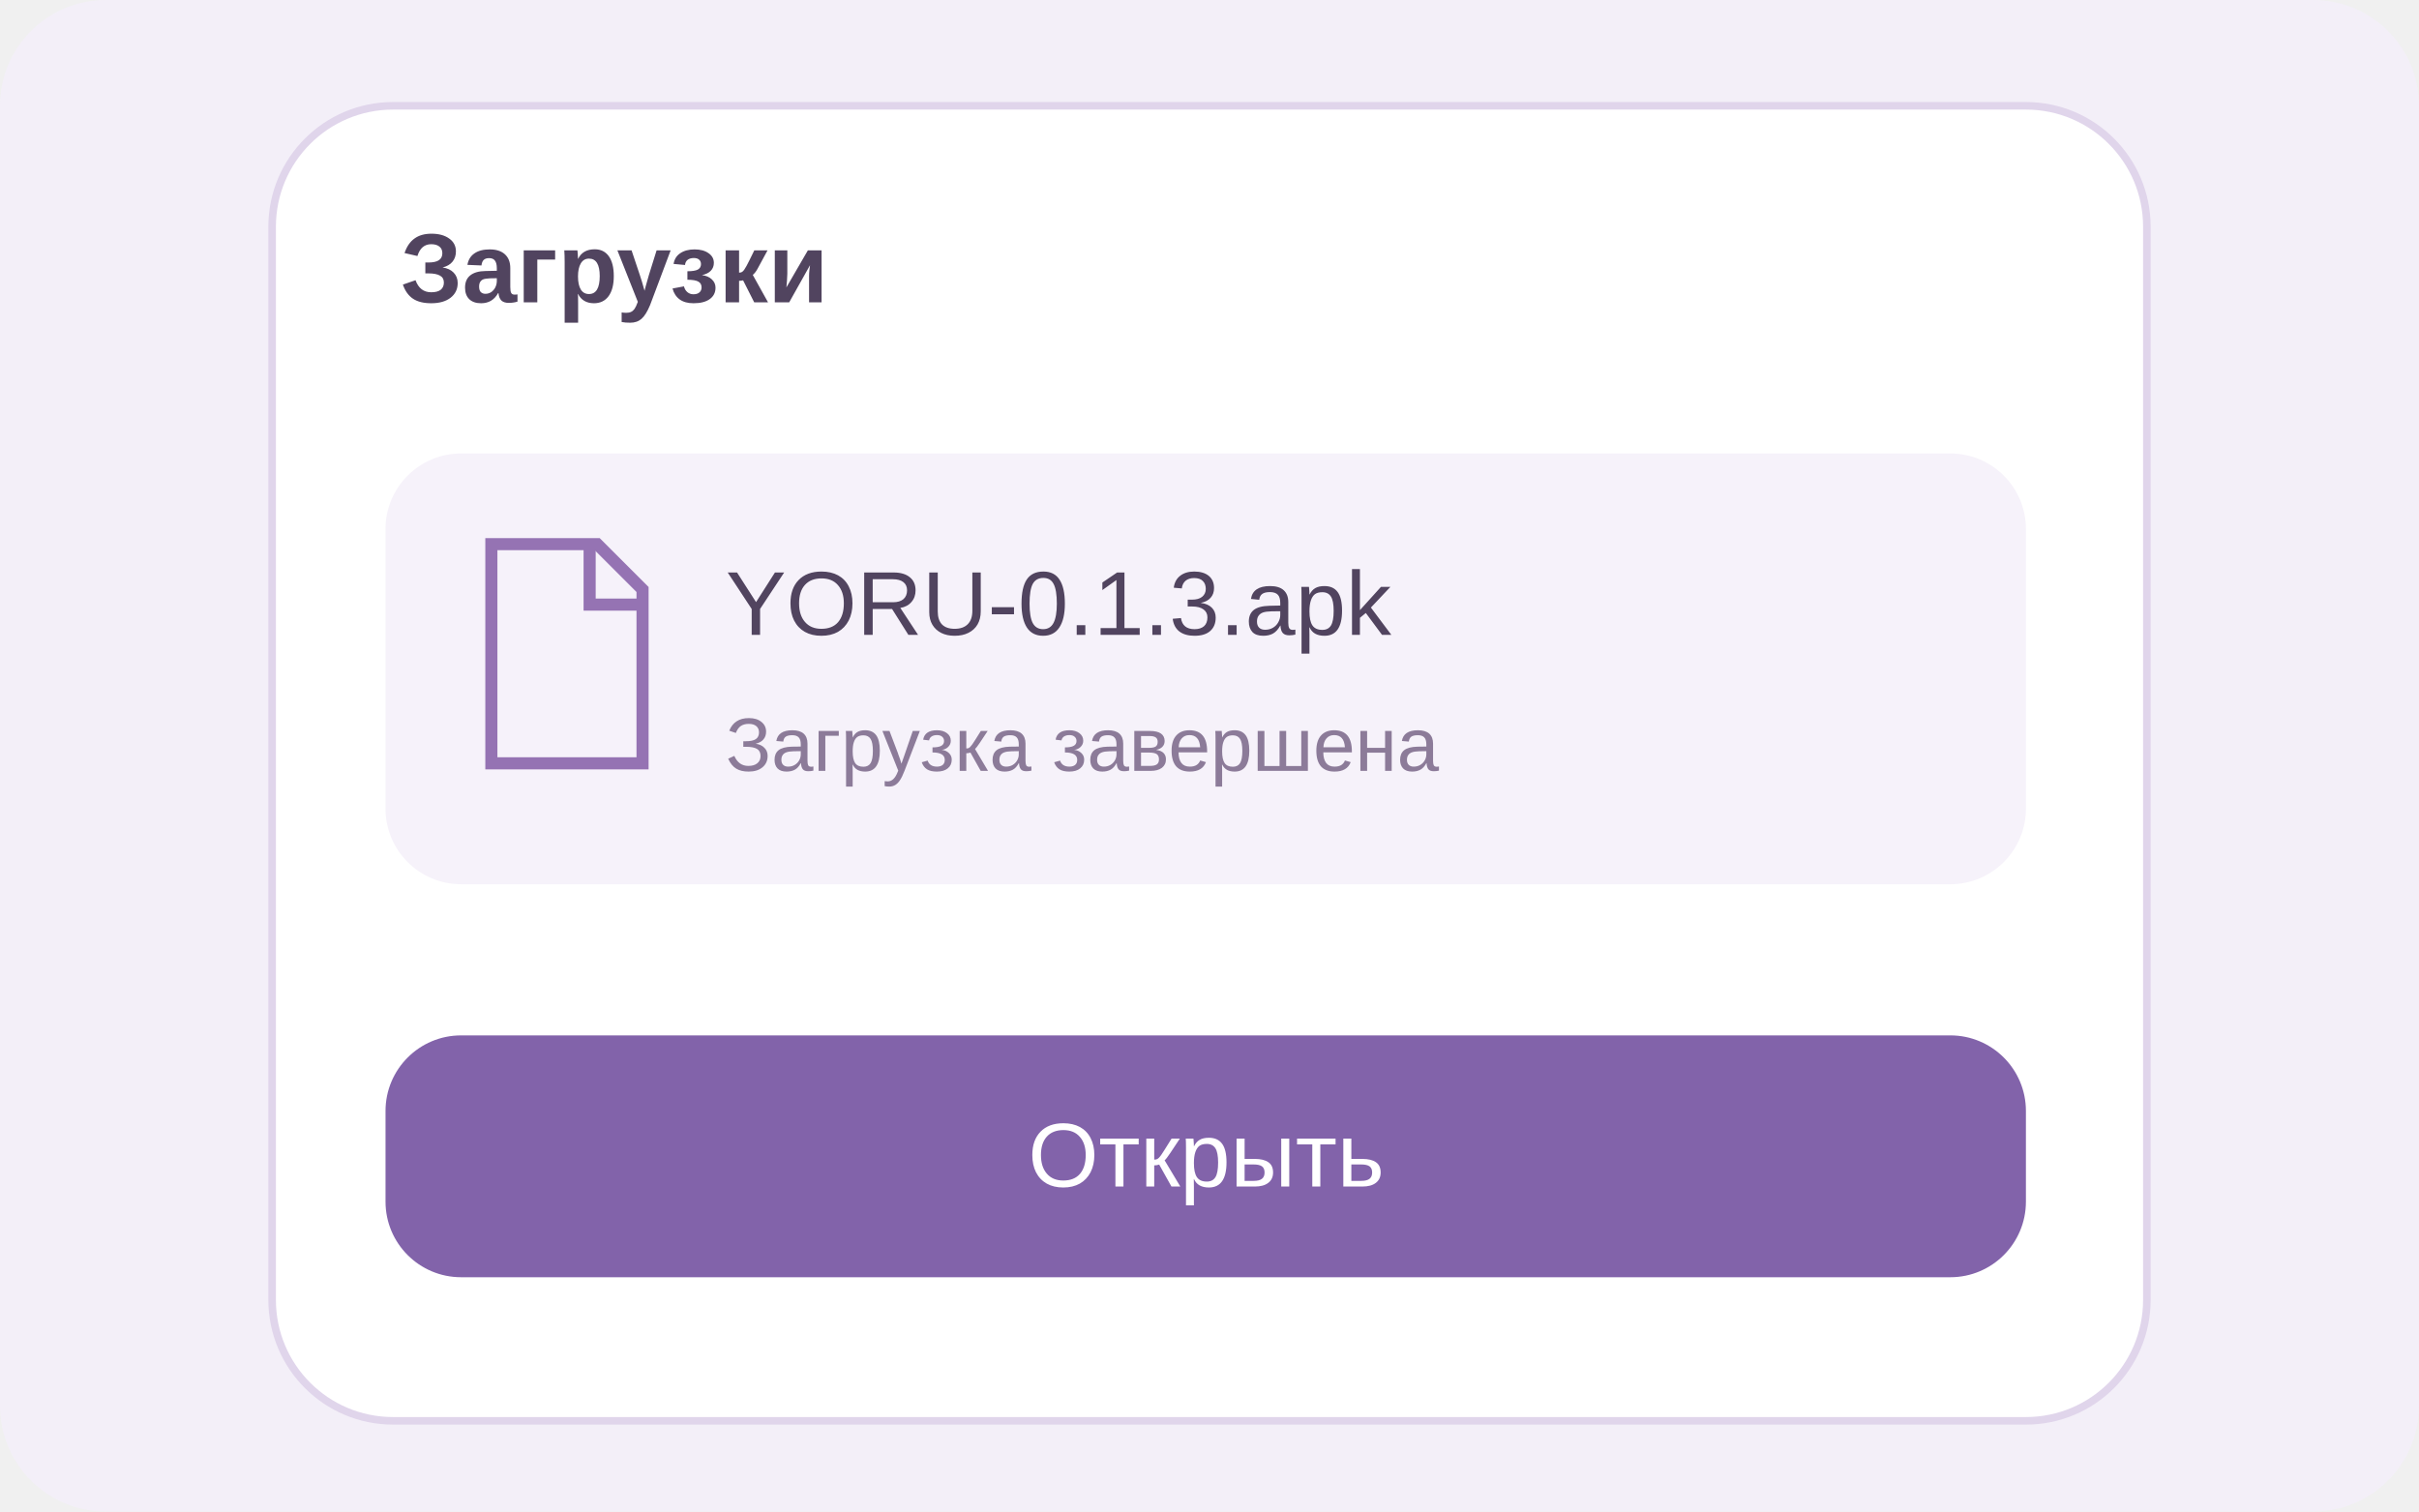
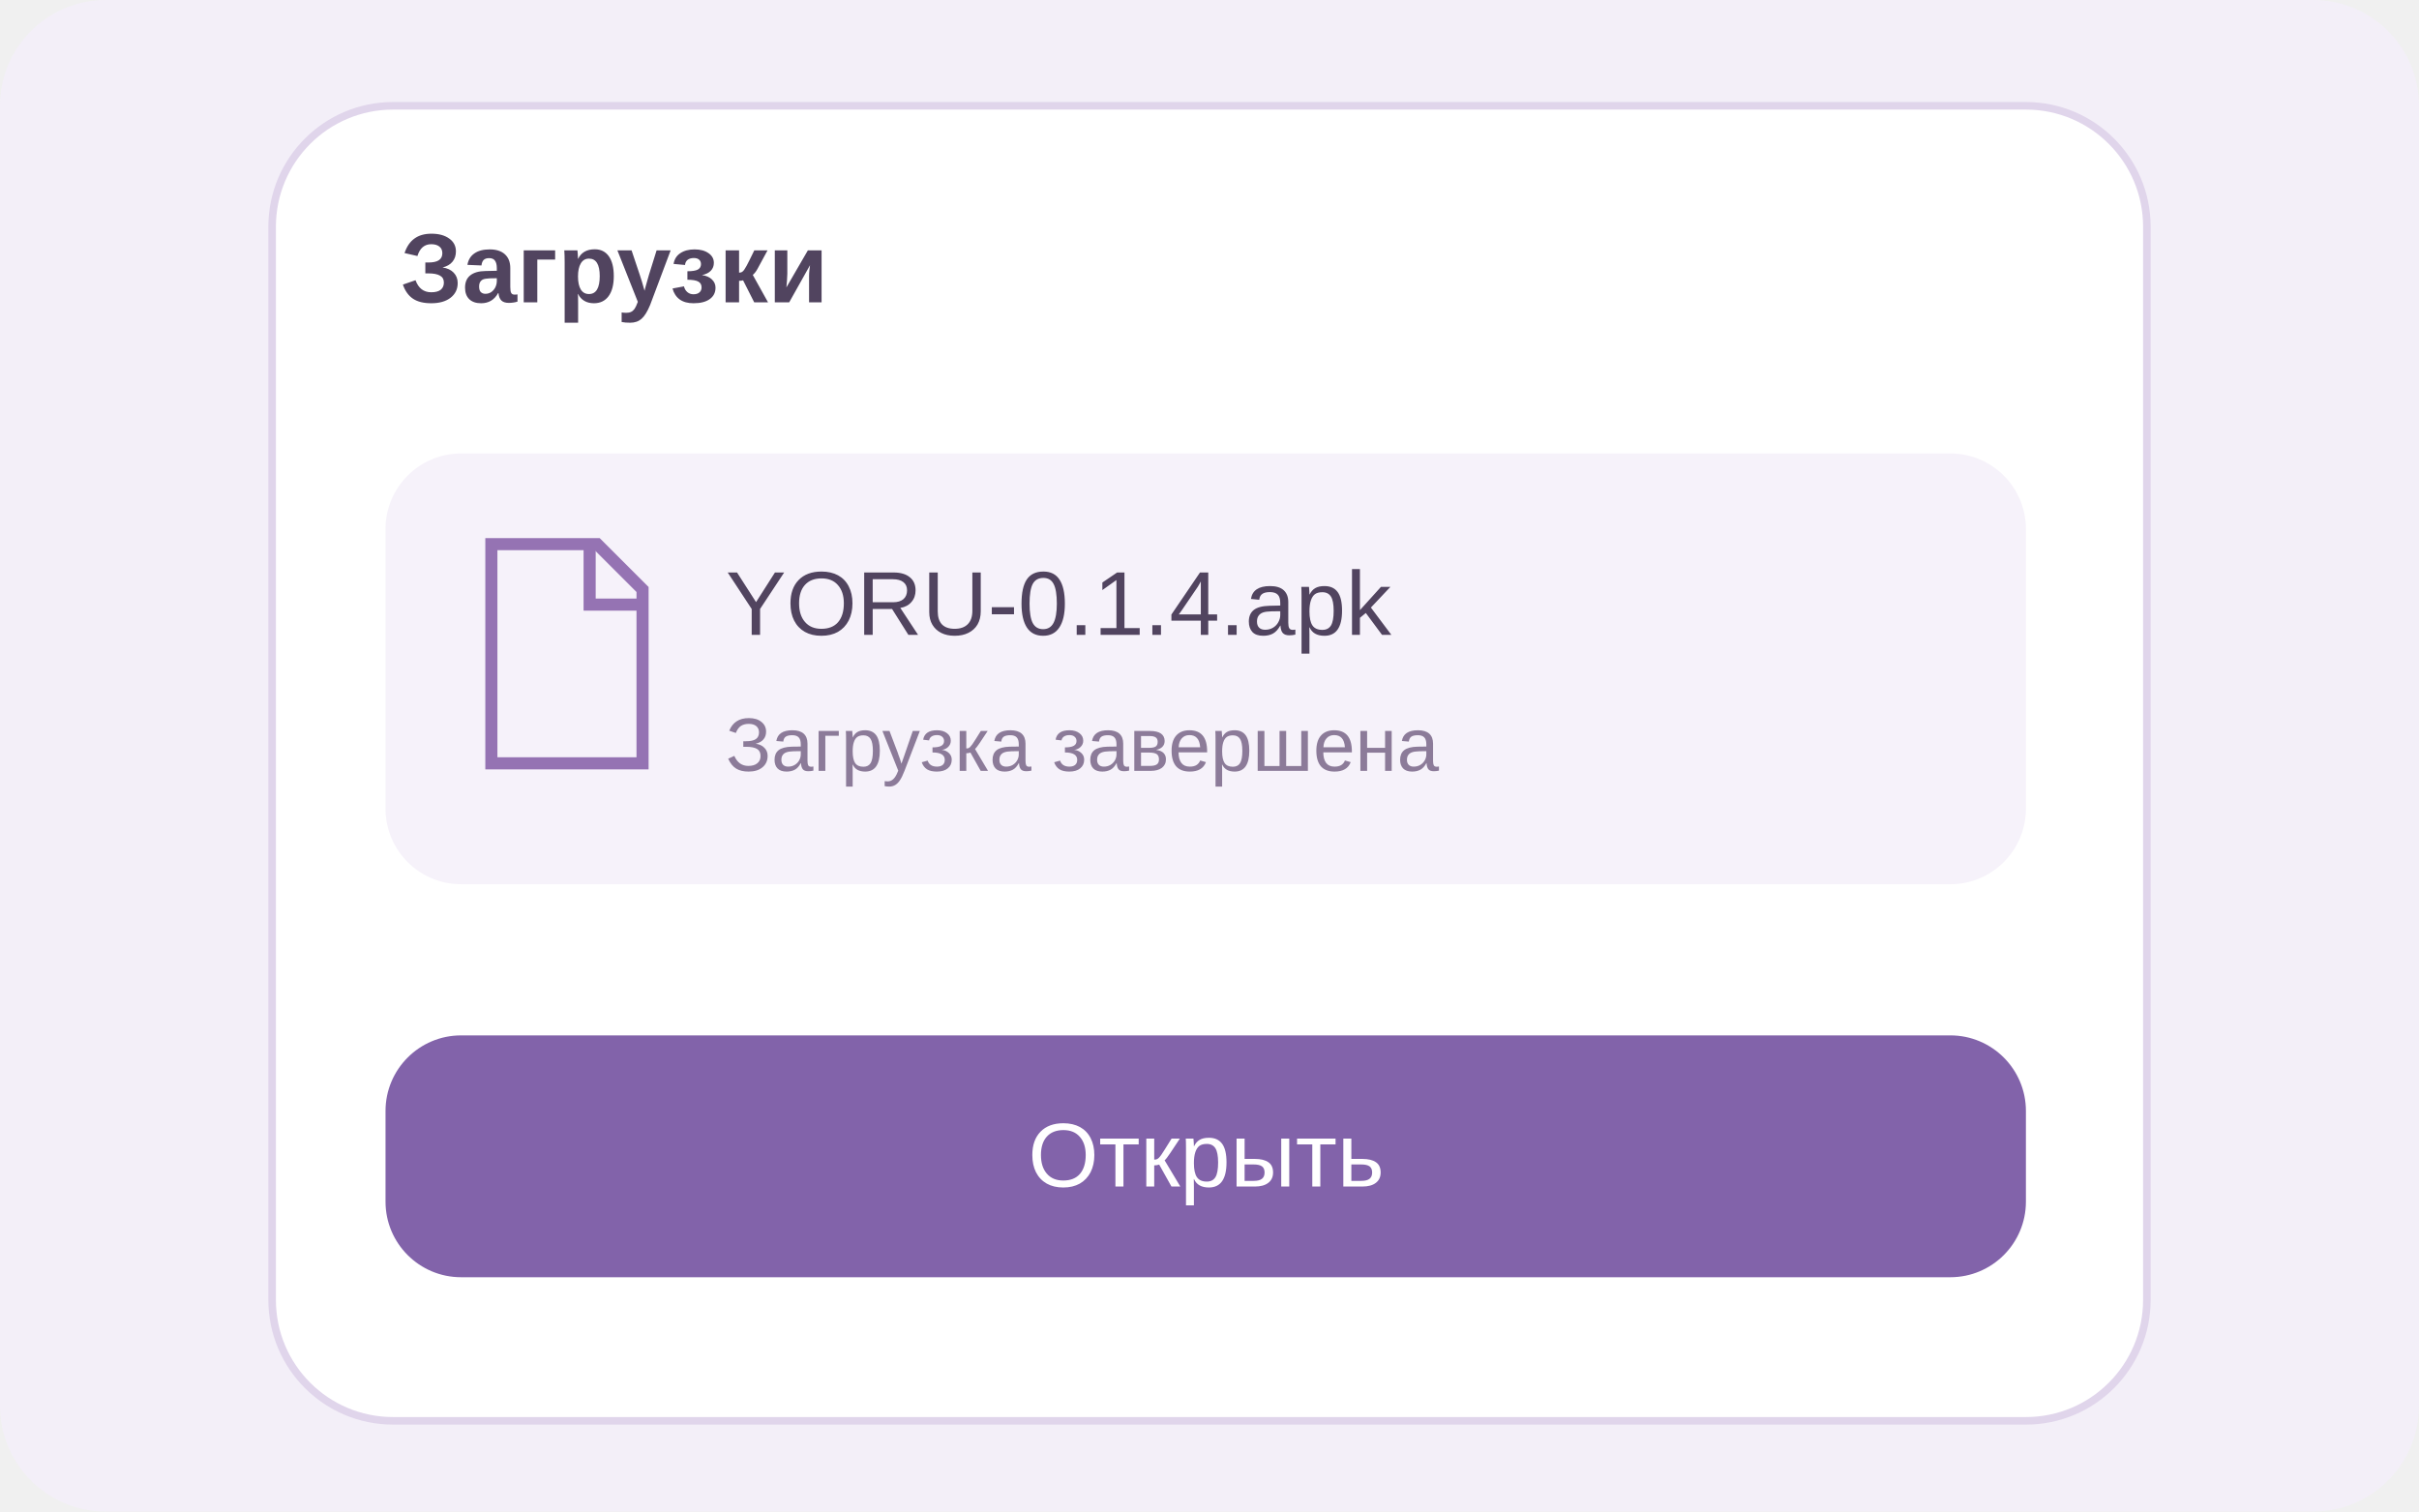
<svg xmlns="http://www.w3.org/2000/svg" viewBox="0 0 320 200">
  <rect x="0" y="0" width="320" height="200" rx="14" fill="#f3eff8" stroke="none" />
  <rect x="36" y="14" width="248" height="174" rx="16" fill="#fff" stroke="#e0d5eb" />
  <text x="53" y="40" font-family="Segoe UI,Arial,sans-serif" font-size="13" font-weight="600" fill="#51445f">Загрузки</text>
  <rect x="51" y="60" width="217" height="57" rx="10" fill="#f6f2fa" stroke="none" />
  <g stroke="#9573b3" stroke-width="1.6" fill="none">
    <path d="M65 72h14l6 6v23H65Z" />
    <path d="M78 72v8h7" />
  </g>
-   <text x="96" y="84" font-family="Segoe UI,Arial,sans-serif" font-size="12" font-weight="500" fill="#51445f">YORU-0.1.3.apk</text>
+   <text x="96" y="84" font-family="Segoe UI,Arial,sans-serif" font-size="12" font-weight="500" fill="#51445f">YORU-0.1.4.apk</text>
  <text x="96" y="102" font-family="Segoe UI,Arial,sans-serif" font-size="10" font-weight="400" fill="#8c7b99">Загрузка завершена</text>
  <rect x="51" y="137" width="217" height="32" rx="10" fill="#8263aa" stroke="none" />
  <text x="136" y="157" font-family="Segoe UI,Arial,sans-serif" font-size="12" font-weight="500" fill="#fff">Открыть</text>
</svg>
